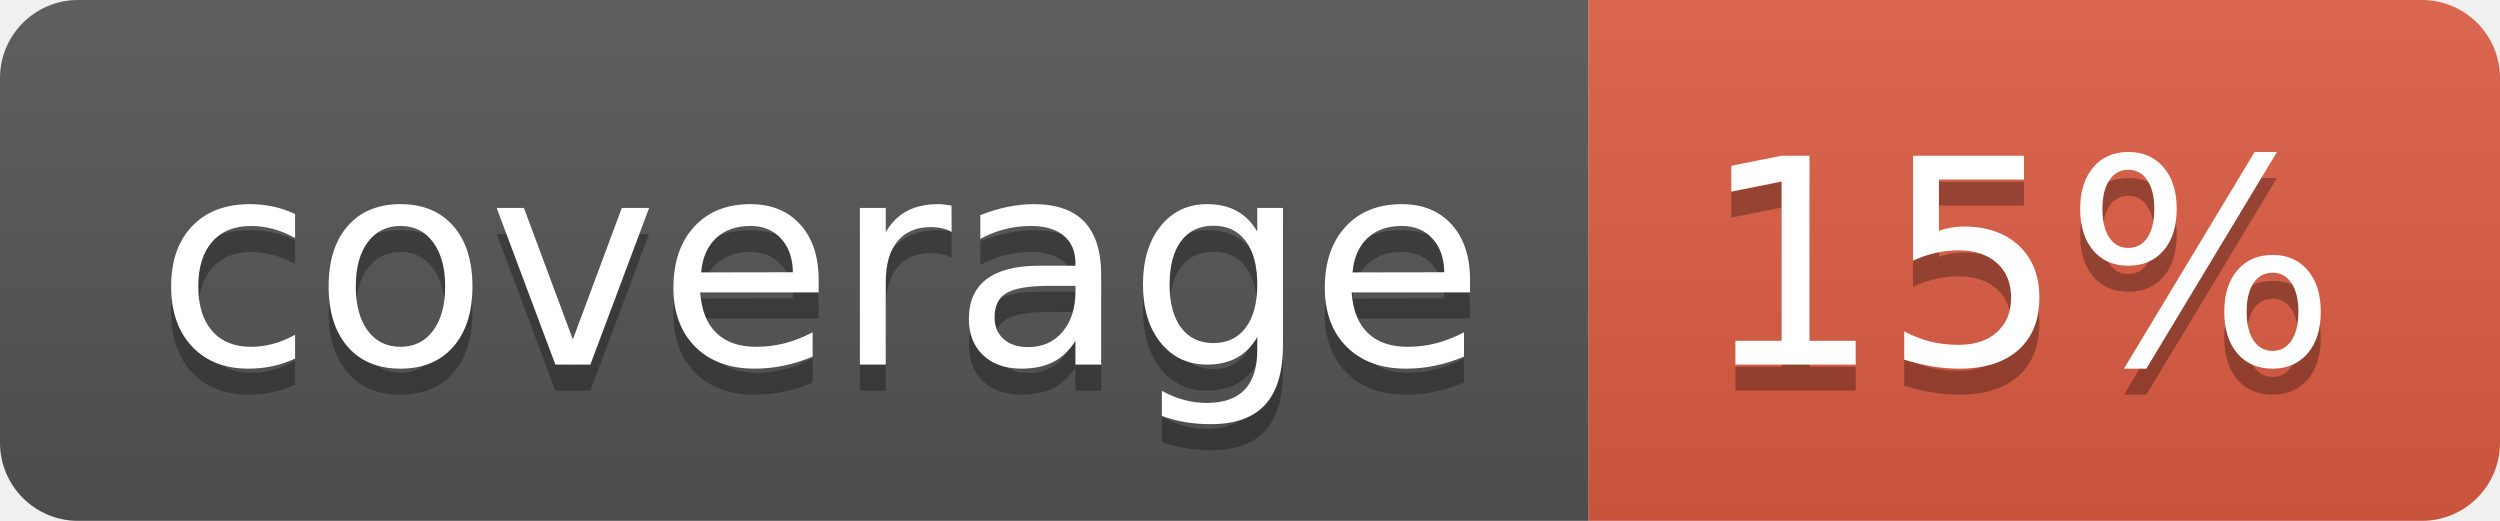
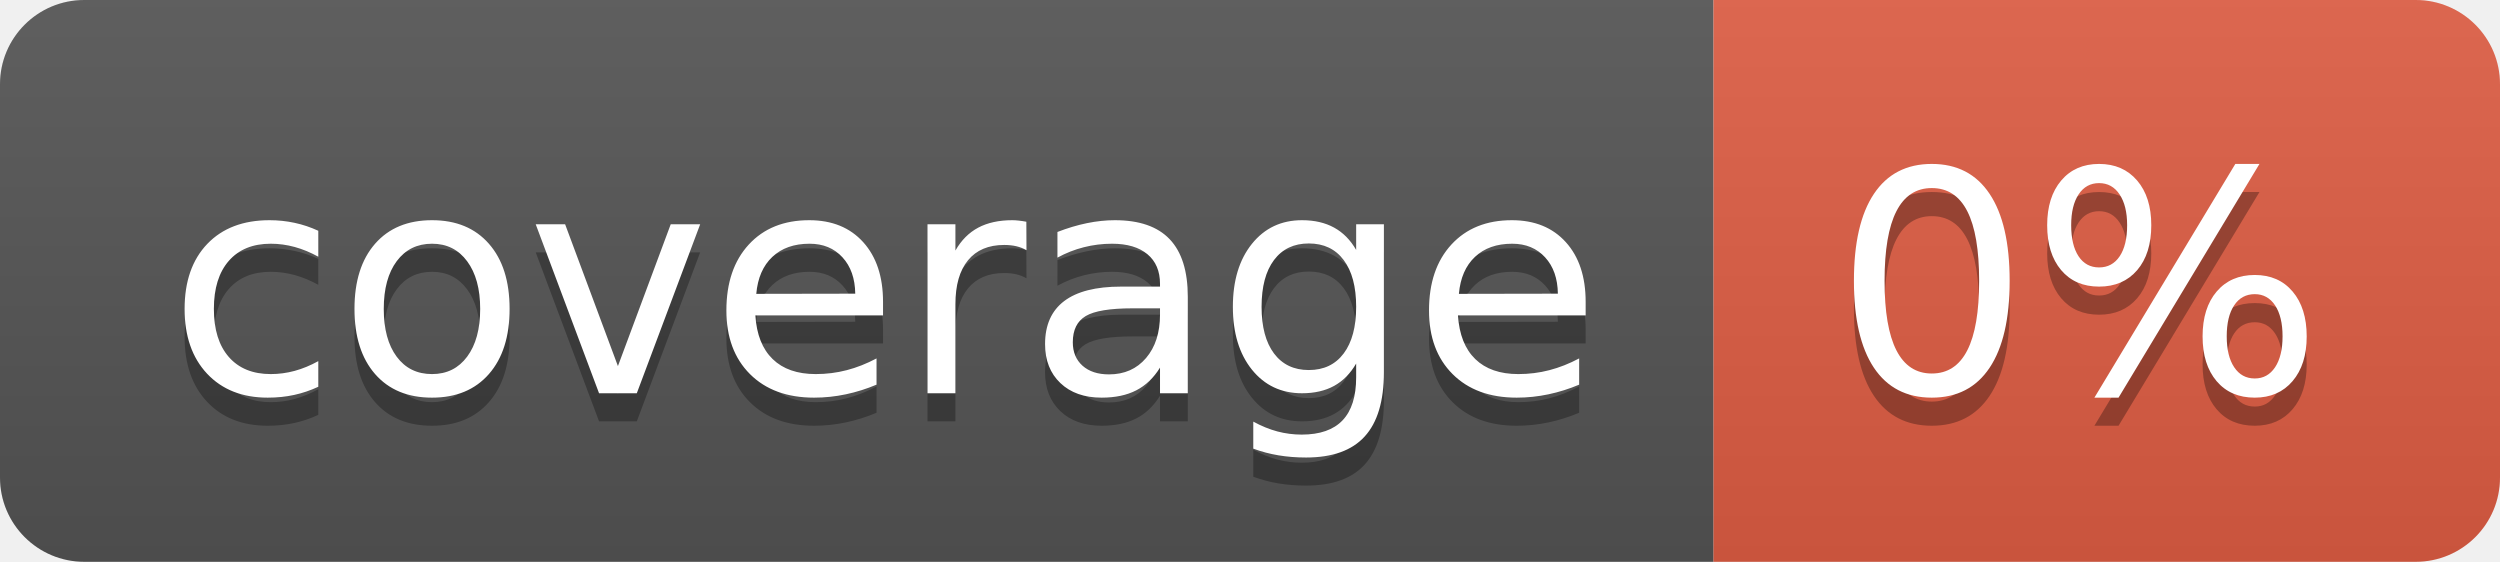
- <svg xmlns="http://www.w3.org/2000/svg" width="96" height="20" role="img" aria-label="coverage: 15%">
+ <svg xmlns="http://www.w3.org/2000/svg" width="89" height="20" role="img" aria-label="coverage: 0%">
  <linearGradient id="s" x2="0" y2="100%">
    <stop offset="0" stop-color="#bbb" stop-opacity=".1" />
    <stop offset="1" stop-opacity=".1" />
  </linearGradient>
  <clipPath id="r">
-     <rect width="96" height="20" rx="3" fill="#fff" />
+     <rect width="89" height="20" rx="3" fill="#fff" />
  </clipPath>
  <g clip-path="url(#r)">
    <rect width="61" height="20" fill="#555" />
-     <rect x="61" width="35" height="20" fill="#e05d44" />
-     <rect width="96" height="20" fill="url(#s)" />
+     <rect x="61" width="28" height="20" fill="#e05d44" />
+     <rect width="89" height="20" fill="url(#s)" />
  </g>
  <g fill="#fff" text-anchor="middle" font-family="Verdana,Geneva,DejaVu Sans,sans-serif" text-rendering="geometricPrecision" font-size="110">
    <text aria-hidden="true" x="315" y="150" fill="#010101" fill-opacity=".3" transform="scale(.1)" textLength="510">coverage</text>
    <text x="315" y="140" transform="scale(.1)" fill="#fff" textLength="510">coverage</text>
-     <text aria-hidden="true" x="775" y="150" fill="#010101" fill-opacity=".3" transform="scale(.1)" textLength="245">15%</text>
-     <text x="775" y="140" transform="scale(.1)" fill="#fff" textLength="245">15%</text>
+     <text aria-hidden="true" x="740" y="150" fill="#010101" fill-opacity=".3" transform="scale(.1)" textLength="175">0%</text>
+     <text x="740" y="140" transform="scale(.1)" fill="#fff" textLength="175">0%</text>
  </g>
</svg>
